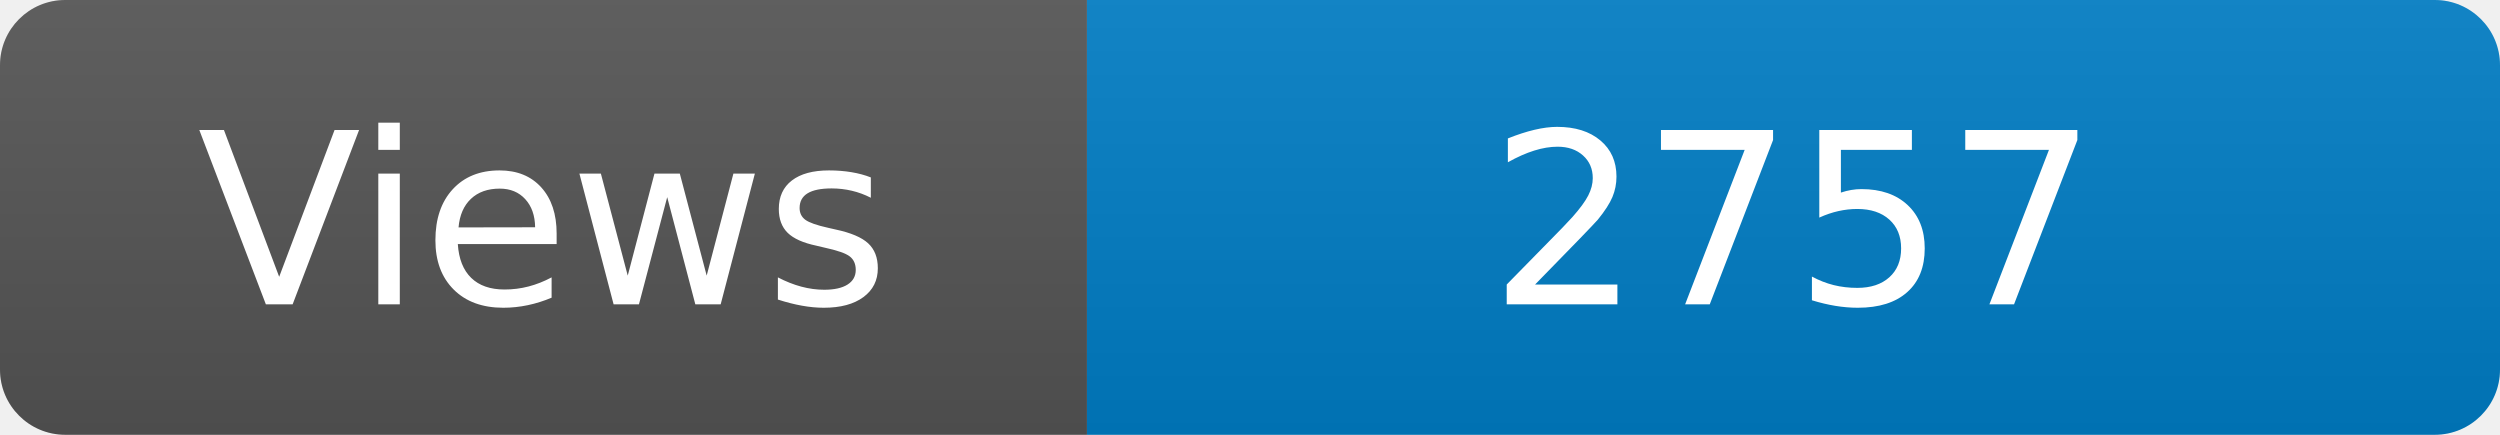
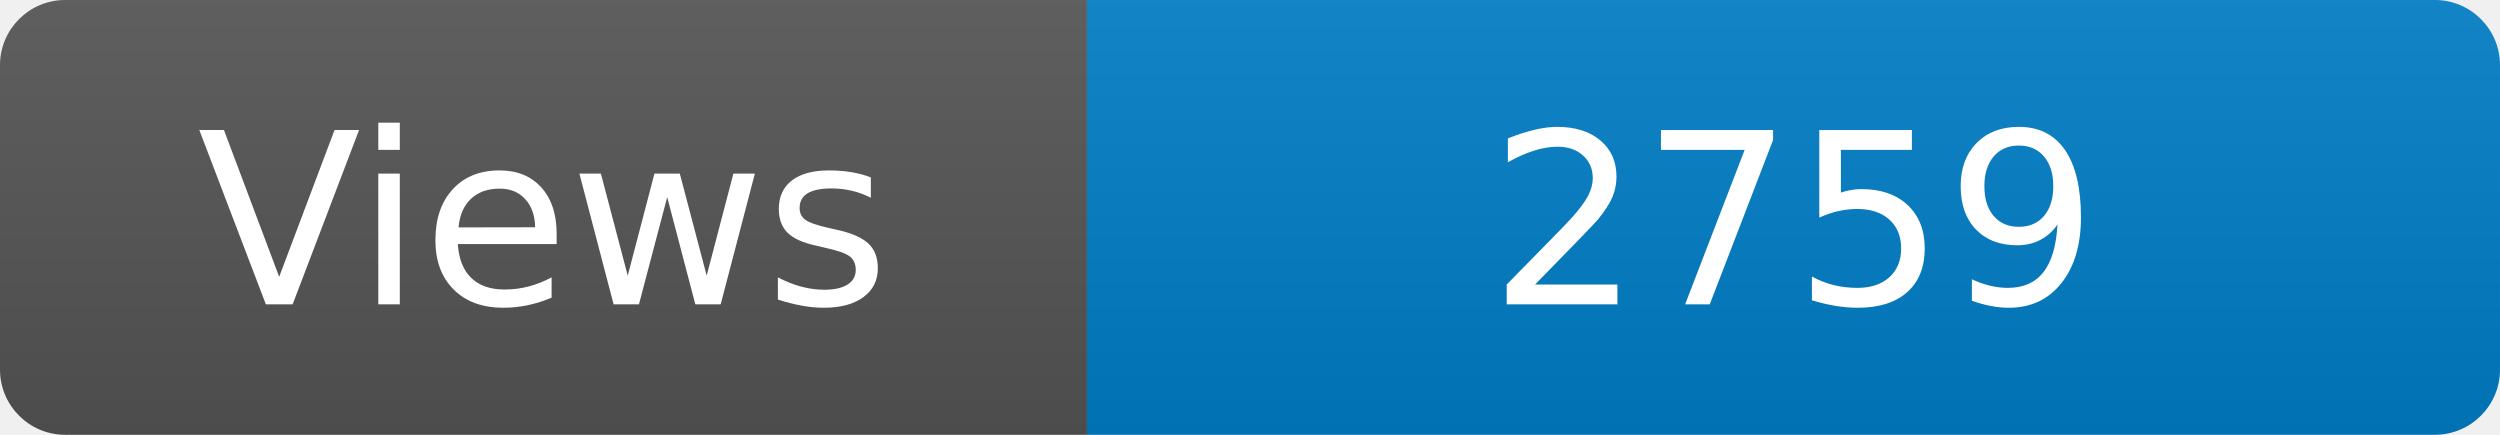
<svg xmlns="http://www.w3.org/2000/svg" width="115" height="20" role="img" aria-label="Maintained?: yes">
  <linearGradient id="s" x2="0" y2="100%">
    <stop offset="0" stop-color="#bbb" stop-opacity=".1" />
    <stop offset="1" stop-opacity=".1" />
  </linearGradient>
  <clipPath id="r">
    <rect width="115" height="20" rx="3" fill="#fff" />
  </clipPath>
  <g clip-path="url(#r)">
    <rect width="50" height="20" fill="#555" />
    <rect x="50" width="160" height="20" fill="#007ec6" />
    <rect width="115" height="20" fill="url(#s)" />
  </g>
  <g fill="#fff" text-anchor="middle" font-family="Verdana,Geneva,DejaVu Sans,sans-serif" font-size="110">
    <text x="250" y="140" transform="scale(.1)" fill="#fff">Views</text>
-     <text x="825" y="140" transform="scale(.1)" fill="#fff">2757</text>
+     <text x="825" y="140" transform="scale(.1)" fill="#fff">2759</text>
  </g>
</svg>
